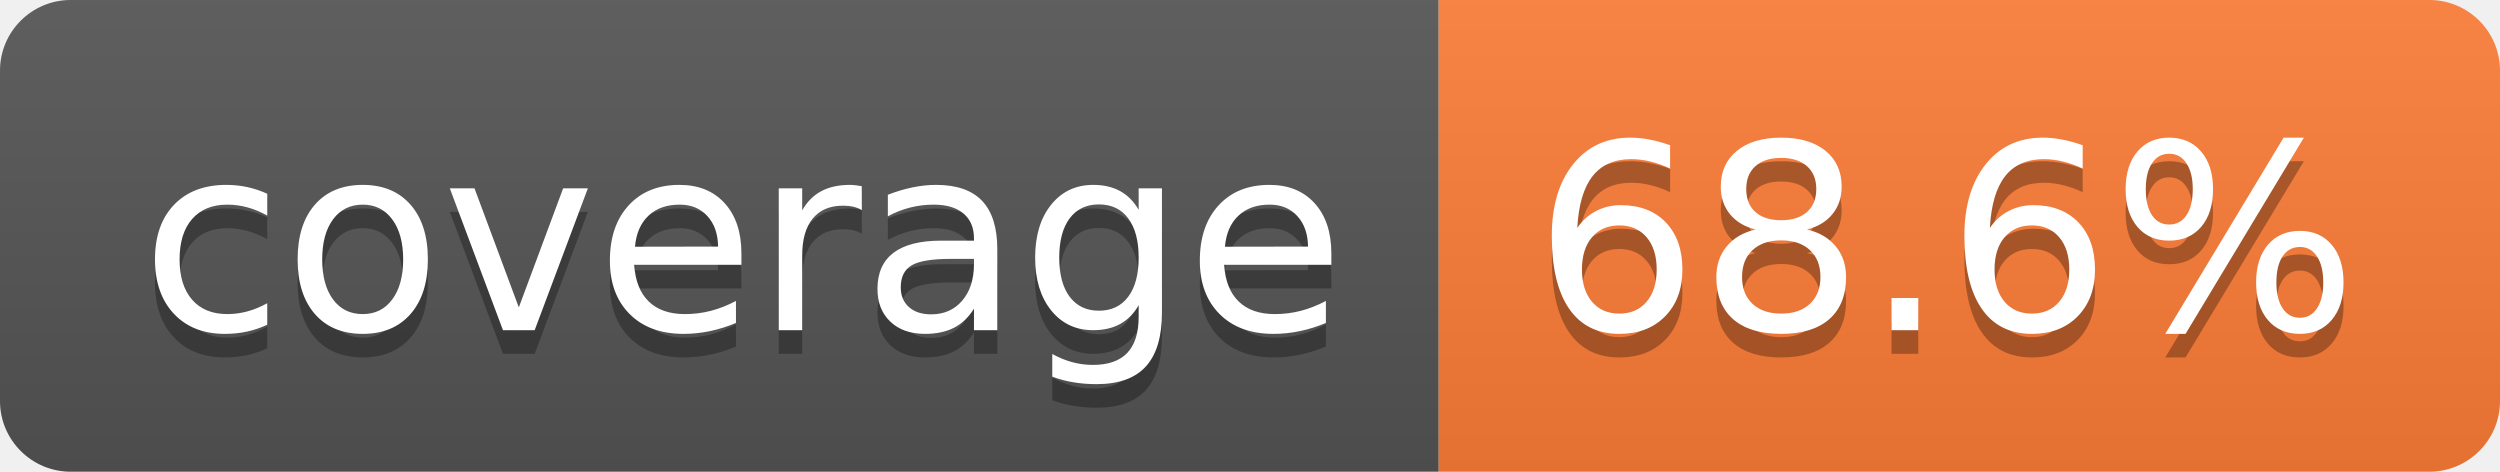
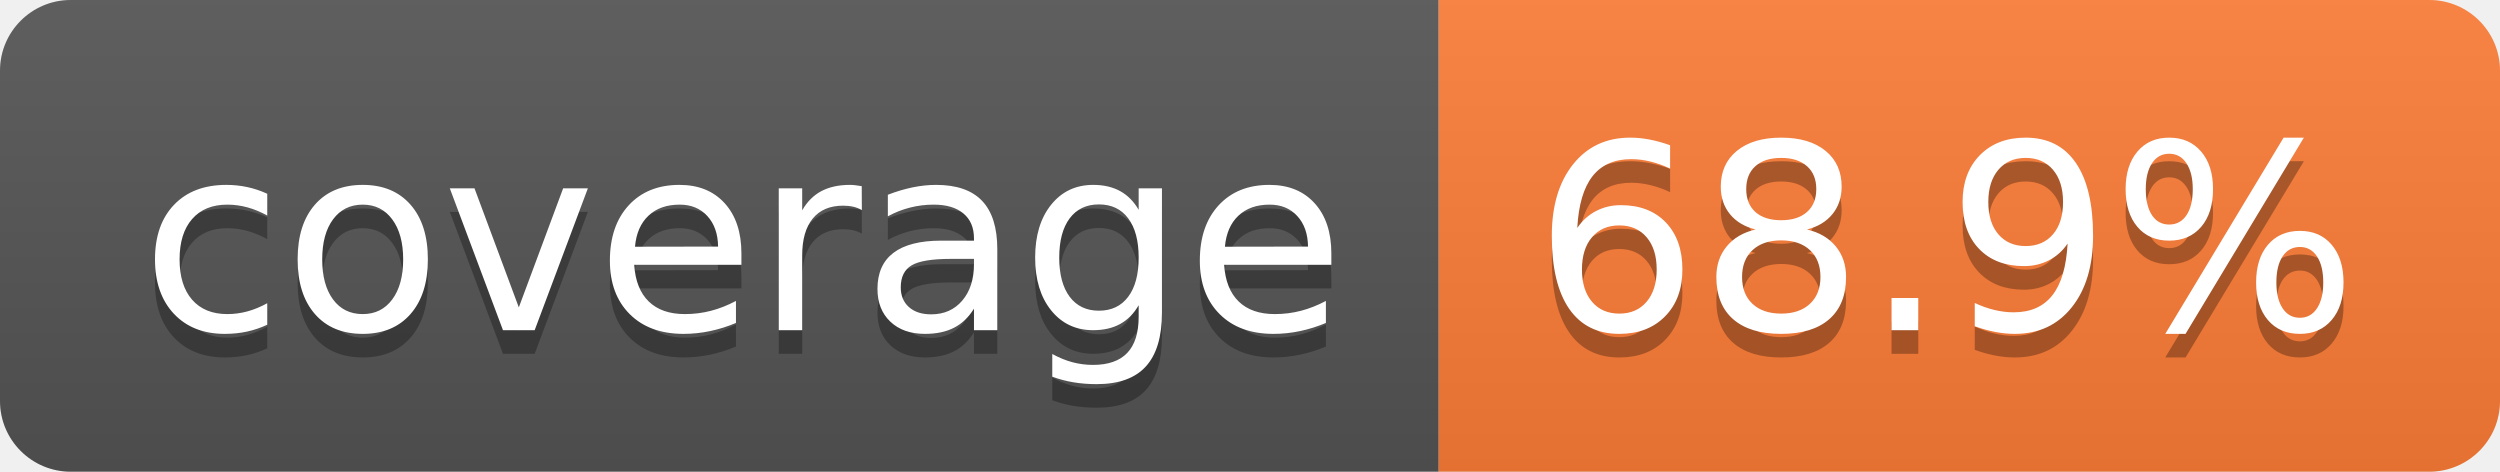
- <svg xmlns="http://www.w3.org/2000/svg" width="106" height="20" role="img" aria-label="coverage: 68.6%">
+ <svg xmlns="http://www.w3.org/2000/svg" width="106" height="20" role="img" aria-label="coverage: 68.9%">
  <linearGradient id="s" x2="0" y2="100%">
    <stop offset="0" stop-color="#bbb" stop-opacity=".1" />
    <stop offset="1" stop-opacity=".1" />
  </linearGradient>
  <clipPath id="r">
    <rect width="106" height="20" rx="3" fill="#fff" />
  </clipPath>
  <g clip-path="url(#r)">
    <rect width="61" height="20" fill="#555" />
    <rect x="61" width="45" height="20" fill="#fe7d37" />
    <rect width="106" height="20" fill="url(#s)" />
  </g>
  <g fill="#fff" text-anchor="middle" font-family="Verdana,Geneva,DejaVu Sans,sans-serif" text-rendering="geometricPrecision" font-size="110">
    <text aria-hidden="true" x="315" y="150" fill="#010101" fill-opacity=".3" transform="scale(.1)" textLength="510">coverage</text>
    <text x="315" y="140" transform="scale(.1)" fill="#fff" textLength="510">coverage</text>
-     <text aria-hidden="true" x="825" y="150" fill="#010101" fill-opacity=".3" transform="scale(.1)" textLength="350">68.6%</text>
-     <text x="825" y="140" transform="scale(.1)" fill="#fff" textLength="350">68.6%</text>
+     <text aria-hidden="true" x="825" y="150" fill="#010101" fill-opacity=".3" transform="scale(.1)" textLength="350">68.9%</text>
+     <text x="825" y="140" transform="scale(.1)" fill="#fff" textLength="350">68.9%</text>
  </g>
</svg>
